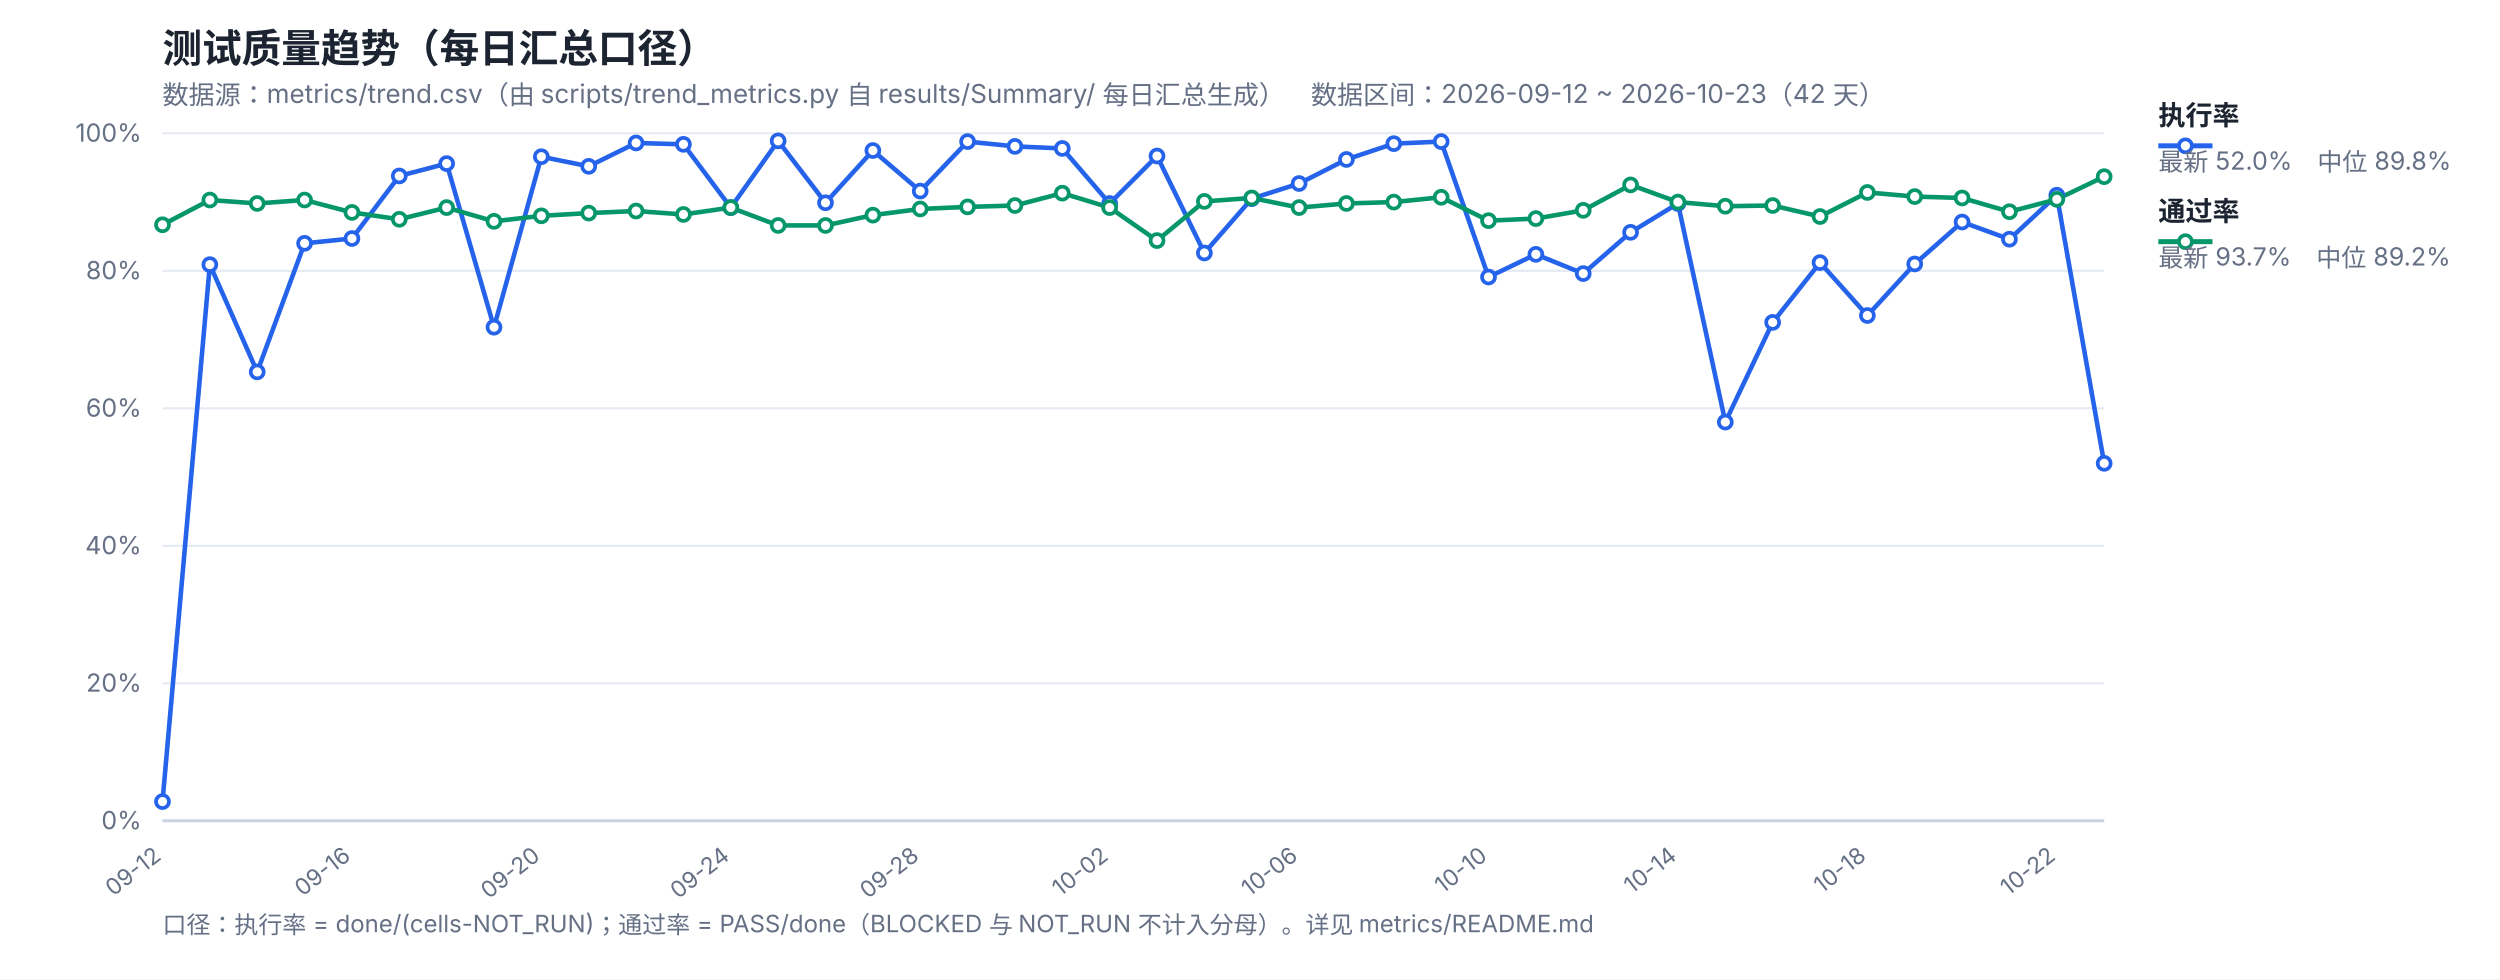
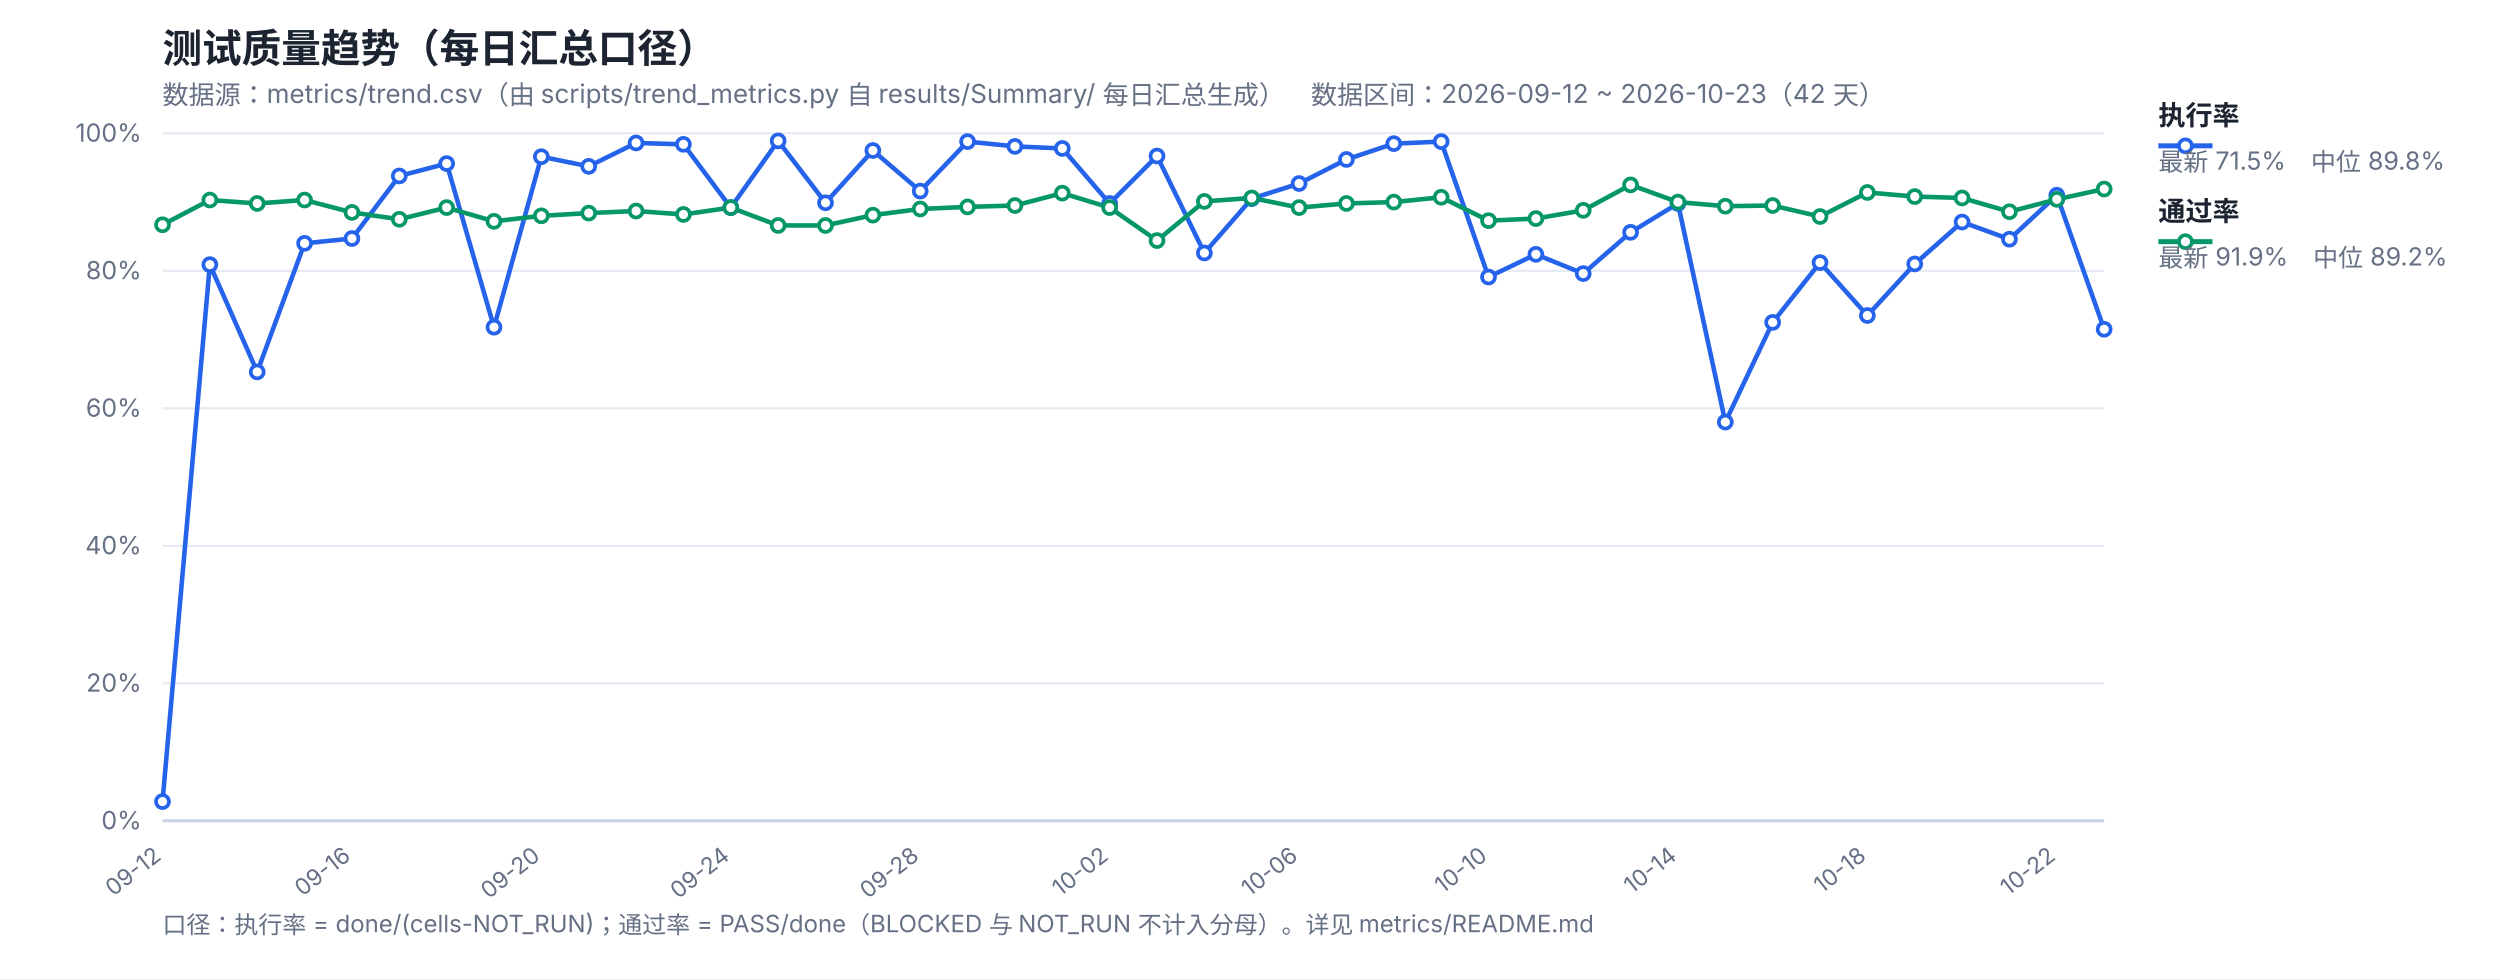
<svg xmlns="http://www.w3.org/2000/svg" width="1200" height="470" viewBox="0 0 1200 470" font-family="-apple-system,Segoe UI,Microsoft YaHei,sans-serif">
  <rect width="1200" height="470" fill="#ffffff" />
  <text x="78" y="30" font-size="19" font-weight="700" fill="#1b2430">测试质量趋势（每日汇总口径）</text>
  <text x="78" y="50" font-size="12.5" fill="#667085">数据源：metrics/trend.csv（由 scripts/trend_metrics.py 自 results/Summary/ 每日汇总生成）　数据区间：2026-09-12 ~ 2026-10-23（42 天）</text>
  <line x1="78" y1="394.0" x2="1010" y2="394.0" stroke="#e4e9f2" stroke-width="1" />
  <text x="68" y="398.0" font-size="12" fill="#667085" text-anchor="end">0%</text>
  <line x1="78" y1="328.0" x2="1010" y2="328.0" stroke="#e4e9f2" stroke-width="1" />
  <text x="68" y="332.0" font-size="12" fill="#667085" text-anchor="end">20%</text>
  <line x1="78" y1="262.0" x2="1010" y2="262.0" stroke="#e4e9f2" stroke-width="1" />
  <text x="68" y="266.0" font-size="12" fill="#667085" text-anchor="end">40%</text>
  <line x1="78" y1="196.0" x2="1010" y2="196.0" stroke="#e4e9f2" stroke-width="1" />
  <text x="68" y="200.0" font-size="12" fill="#667085" text-anchor="end">60%</text>
  <line x1="78" y1="130.0" x2="1010" y2="130.0" stroke="#e4e9f2" stroke-width="1" />
  <text x="68" y="134.0" font-size="12" fill="#667085" text-anchor="end">80%</text>
  <line x1="78" y1="64.0" x2="1010" y2="64.0" stroke="#e4e9f2" stroke-width="1" />
  <text x="68" y="68.0" font-size="12" fill="#667085" text-anchor="end">100%</text>
  <text x="78.0" y="412" font-size="11" fill="#667085" text-anchor="end" transform="rotate(-38 78.0 412)">09-12</text>
  <text x="168.93" y="412" font-size="11" fill="#667085" text-anchor="end" transform="rotate(-38 168.93 412)">09-16</text>
  <text x="259.85" y="412" font-size="11" fill="#667085" text-anchor="end" transform="rotate(-38 259.85 412)">09-20</text>
  <text x="350.78" y="412" font-size="11" fill="#667085" text-anchor="end" transform="rotate(-38 350.78 412)">09-24</text>
  <text x="441.71" y="412" font-size="11" fill="#667085" text-anchor="end" transform="rotate(-38 441.71 412)">09-28</text>
  <text x="532.63" y="412" font-size="11" fill="#667085" text-anchor="end" transform="rotate(-38 532.63 412)">10-02</text>
  <text x="623.56" y="412" font-size="11" fill="#667085" text-anchor="end" transform="rotate(-38 623.56 412)">10-06</text>
  <text x="714.49" y="412" font-size="11" fill="#667085" text-anchor="end" transform="rotate(-38 714.49 412)">10-10</text>
  <text x="805.41" y="412" font-size="11" fill="#667085" text-anchor="end" transform="rotate(-38 805.41 412)">10-14</text>
  <text x="896.34" y="412" font-size="11" fill="#667085" text-anchor="end" transform="rotate(-38 896.34 412)">10-18</text>
  <text x="987.27" y="412" font-size="11" fill="#667085" text-anchor="end" transform="rotate(-38 987.27 412)">10-22</text>
  <line x1="78" y1="394" x2="1010" y2="394" stroke="#c8d2e2" stroke-width="1.4" />
-   <polyline fill="none" stroke="#2563eb" stroke-width="2.2" stroke-linejoin="round" points="78.0,384.76 100.73,127.03 123.46,178.51 146.2,116.8 168.93,114.49 191.66,84.46 214.39,78.52 237.12,157.06 259.85,75.22 282.59,79.84 305.32,68.62 328.05,69.28 350.78,99.64 373.51,67.63 396.24,97.33 418.98,72.25 441.71,91.72 464.44,67.96 487.17,70.27 509.9,71.26 532.63,97.66 555.37,74.89 578.1,121.42 600.83,95.35 623.56,88.09 646.29,76.54 669.02,68.95 691.76,67.96 714.49,132.97 737.22,122.08 759.95,131.32 782.68,111.52 805.41,97.66 828.15,202.6 850.88,154.75 873.61,126.04 896.34,151.45 919.07,126.7 941.8,106.57 964.54,114.82 987.27,93.7 1010.0,222.4" />
-   <polyline fill="none" stroke="#059669" stroke-width="2.2" stroke-linejoin="round" points="78.0,107.89 100.73,96.01 123.46,97.66 146.2,96.01 168.93,101.95 191.66,105.25 214.39,99.64 237.12,106.24 259.85,103.6 282.59,102.28 305.32,101.29 328.05,102.94 350.78,99.64 373.51,108.22 396.24,108.22 418.98,103.27 441.71,100.3 464.44,99.31 487.17,98.65 509.9,92.71 532.63,99.64 555.37,115.48 578.1,96.67 600.83,95.02 623.56,99.64 646.29,97.66 669.02,97.0 691.76,94.69 714.49,105.91 737.22,104.92 759.95,100.96 782.68,88.75 805.41,97.0 828.15,98.98 850.88,98.65 873.61,103.93 896.34,92.38 919.07,94.36 941.8,95.02 964.54,101.62 987.27,95.68 1010.0,84.79" />
+   <polyline fill="none" stroke="#2563eb" stroke-width="2.2" stroke-linejoin="round" points="78.0,384.76 100.73,127.03 123.46,178.51 146.2,116.8 168.93,114.49 191.66,84.46 214.39,78.52 237.12,157.06 259.85,75.22 282.59,79.84 305.32,68.62 328.05,69.28 350.78,99.64 373.51,67.63 396.24,97.33 418.98,72.25 441.71,91.72 464.44,67.96 487.17,70.27 509.9,71.26 532.63,97.66 555.37,74.89 578.1,121.42 600.83,95.35 623.56,88.09 646.29,76.54 669.02,68.95 691.76,67.96 714.49,132.97 737.22,122.08 759.95,131.32 782.68,111.52 805.41,97.66 828.15,202.6 850.88,154.75 873.61,126.04 896.34,151.45 919.07,126.7 941.8,106.57 964.54,114.82 987.27,93.7 1010.0,158.05" />
+   <polyline fill="none" stroke="#059669" stroke-width="2.2" stroke-linejoin="round" points="78.0,107.89 100.73,96.01 123.46,97.66 146.2,96.01 168.93,101.95 191.66,105.25 214.39,99.64 237.12,106.24 259.85,103.6 282.59,102.28 305.32,101.29 328.05,102.94 350.78,99.64 373.51,108.22 396.24,108.22 418.98,103.27 441.71,100.3 464.44,99.31 487.17,98.65 509.9,92.71 532.63,99.64 555.37,115.48 578.1,96.67 600.83,95.02 623.56,99.64 646.29,97.66 669.02,97.0 691.76,94.69 714.49,105.91 737.22,104.92 759.95,100.96 782.68,88.75 805.41,97.0 828.15,98.98 850.88,98.65 873.61,103.93 896.34,92.38 919.07,94.36 941.8,95.02 964.54,101.62 987.27,95.68 1010.0,90.73" />
  <circle cx="78.0" cy="384.76" r="3.1" fill="#fff" stroke="#2563eb" stroke-width="1.8" />
  <circle cx="100.73" cy="127.03" r="3.1" fill="#fff" stroke="#2563eb" stroke-width="1.8" />
  <circle cx="123.46" cy="178.51" r="3.1" fill="#fff" stroke="#2563eb" stroke-width="1.8" />
  <circle cx="146.2" cy="116.8" r="3.1" fill="#fff" stroke="#2563eb" stroke-width="1.8" />
  <circle cx="168.93" cy="114.49" r="3.1" fill="#fff" stroke="#2563eb" stroke-width="1.8" />
  <circle cx="191.66" cy="84.46" r="3.1" fill="#fff" stroke="#2563eb" stroke-width="1.8" />
  <circle cx="214.39" cy="78.52" r="3.1" fill="#fff" stroke="#2563eb" stroke-width="1.8" />
  <circle cx="237.12" cy="157.06" r="3.1" fill="#fff" stroke="#2563eb" stroke-width="1.8" />
  <circle cx="259.85" cy="75.22" r="3.1" fill="#fff" stroke="#2563eb" stroke-width="1.8" />
  <circle cx="282.59" cy="79.84" r="3.1" fill="#fff" stroke="#2563eb" stroke-width="1.8" />
  <circle cx="305.32" cy="68.62" r="3.1" fill="#fff" stroke="#2563eb" stroke-width="1.8" />
  <circle cx="328.05" cy="69.28" r="3.1" fill="#fff" stroke="#2563eb" stroke-width="1.8" />
  <circle cx="350.78" cy="99.64" r="3.1" fill="#fff" stroke="#2563eb" stroke-width="1.8" />
  <circle cx="373.51" cy="67.63" r="3.1" fill="#fff" stroke="#2563eb" stroke-width="1.8" />
  <circle cx="396.24" cy="97.33" r="3.1" fill="#fff" stroke="#2563eb" stroke-width="1.8" />
  <circle cx="418.98" cy="72.25" r="3.1" fill="#fff" stroke="#2563eb" stroke-width="1.8" />
  <circle cx="441.71" cy="91.72" r="3.1" fill="#fff" stroke="#2563eb" stroke-width="1.8" />
  <circle cx="464.44" cy="67.96" r="3.1" fill="#fff" stroke="#2563eb" stroke-width="1.8" />
  <circle cx="487.17" cy="70.27" r="3.1" fill="#fff" stroke="#2563eb" stroke-width="1.8" />
  <circle cx="509.9" cy="71.26" r="3.1" fill="#fff" stroke="#2563eb" stroke-width="1.8" />
  <circle cx="532.63" cy="97.66" r="3.1" fill="#fff" stroke="#2563eb" stroke-width="1.8" />
  <circle cx="555.37" cy="74.89" r="3.1" fill="#fff" stroke="#2563eb" stroke-width="1.8" />
  <circle cx="578.1" cy="121.42" r="3.1" fill="#fff" stroke="#2563eb" stroke-width="1.8" />
  <circle cx="600.83" cy="95.35" r="3.1" fill="#fff" stroke="#2563eb" stroke-width="1.8" />
  <circle cx="623.56" cy="88.09" r="3.1" fill="#fff" stroke="#2563eb" stroke-width="1.8" />
  <circle cx="646.29" cy="76.54" r="3.1" fill="#fff" stroke="#2563eb" stroke-width="1.8" />
  <circle cx="669.02" cy="68.95" r="3.1" fill="#fff" stroke="#2563eb" stroke-width="1.8" />
  <circle cx="691.76" cy="67.96" r="3.1" fill="#fff" stroke="#2563eb" stroke-width="1.8" />
  <circle cx="714.49" cy="132.97" r="3.1" fill="#fff" stroke="#2563eb" stroke-width="1.8" />
  <circle cx="737.22" cy="122.08" r="3.1" fill="#fff" stroke="#2563eb" stroke-width="1.8" />
  <circle cx="759.95" cy="131.32" r="3.1" fill="#fff" stroke="#2563eb" stroke-width="1.8" />
  <circle cx="782.68" cy="111.52" r="3.1" fill="#fff" stroke="#2563eb" stroke-width="1.8" />
  <circle cx="805.41" cy="97.66" r="3.1" fill="#fff" stroke="#2563eb" stroke-width="1.8" />
  <circle cx="828.15" cy="202.6" r="3.1" fill="#fff" stroke="#2563eb" stroke-width="1.8" />
  <circle cx="850.88" cy="154.75" r="3.1" fill="#fff" stroke="#2563eb" stroke-width="1.8" />
  <circle cx="873.61" cy="126.04" r="3.1" fill="#fff" stroke="#2563eb" stroke-width="1.8" />
  <circle cx="896.34" cy="151.45" r="3.1" fill="#fff" stroke="#2563eb" stroke-width="1.8" />
  <circle cx="919.07" cy="126.7" r="3.1" fill="#fff" stroke="#2563eb" stroke-width="1.8" />
  <circle cx="941.8" cy="106.57" r="3.1" fill="#fff" stroke="#2563eb" stroke-width="1.8" />
  <circle cx="964.54" cy="114.82" r="3.1" fill="#fff" stroke="#2563eb" stroke-width="1.8" />
  <circle cx="987.27" cy="93.7" r="3.1" fill="#fff" stroke="#2563eb" stroke-width="1.8" />
-   <circle cx="1010.0" cy="222.4" r="3.1" fill="#fff" stroke="#2563eb" stroke-width="1.8" />
+   <circle cx="1010.0" cy="158.05" r="3.1" fill="#fff" stroke="#2563eb" stroke-width="1.8" />
  <circle cx="78.0" cy="107.89" r="3.1" fill="#fff" stroke="#059669" stroke-width="1.8" />
  <circle cx="100.73" cy="96.01" r="3.1" fill="#fff" stroke="#059669" stroke-width="1.8" />
  <circle cx="123.46" cy="97.66" r="3.1" fill="#fff" stroke="#059669" stroke-width="1.8" />
  <circle cx="146.2" cy="96.01" r="3.1" fill="#fff" stroke="#059669" stroke-width="1.8" />
  <circle cx="168.93" cy="101.95" r="3.1" fill="#fff" stroke="#059669" stroke-width="1.8" />
  <circle cx="191.66" cy="105.25" r="3.1" fill="#fff" stroke="#059669" stroke-width="1.8" />
  <circle cx="214.39" cy="99.64" r="3.1" fill="#fff" stroke="#059669" stroke-width="1.8" />
  <circle cx="237.12" cy="106.24" r="3.1" fill="#fff" stroke="#059669" stroke-width="1.8" />
  <circle cx="259.85" cy="103.6" r="3.1" fill="#fff" stroke="#059669" stroke-width="1.8" />
  <circle cx="282.59" cy="102.28" r="3.1" fill="#fff" stroke="#059669" stroke-width="1.8" />
  <circle cx="305.32" cy="101.29" r="3.1" fill="#fff" stroke="#059669" stroke-width="1.8" />
  <circle cx="328.05" cy="102.94" r="3.1" fill="#fff" stroke="#059669" stroke-width="1.8" />
  <circle cx="350.78" cy="99.64" r="3.1" fill="#fff" stroke="#059669" stroke-width="1.8" />
  <circle cx="373.51" cy="108.22" r="3.1" fill="#fff" stroke="#059669" stroke-width="1.8" />
  <circle cx="396.24" cy="108.22" r="3.1" fill="#fff" stroke="#059669" stroke-width="1.8" />
  <circle cx="418.98" cy="103.27" r="3.1" fill="#fff" stroke="#059669" stroke-width="1.8" />
  <circle cx="441.71" cy="100.3" r="3.1" fill="#fff" stroke="#059669" stroke-width="1.8" />
  <circle cx="464.44" cy="99.31" r="3.1" fill="#fff" stroke="#059669" stroke-width="1.8" />
  <circle cx="487.17" cy="98.65" r="3.1" fill="#fff" stroke="#059669" stroke-width="1.8" />
  <circle cx="509.9" cy="92.71" r="3.1" fill="#fff" stroke="#059669" stroke-width="1.8" />
  <circle cx="532.63" cy="99.64" r="3.1" fill="#fff" stroke="#059669" stroke-width="1.8" />
  <circle cx="555.37" cy="115.48" r="3.1" fill="#fff" stroke="#059669" stroke-width="1.8" />
  <circle cx="578.1" cy="96.67" r="3.1" fill="#fff" stroke="#059669" stroke-width="1.8" />
  <circle cx="600.83" cy="95.02" r="3.1" fill="#fff" stroke="#059669" stroke-width="1.8" />
  <circle cx="623.56" cy="99.64" r="3.1" fill="#fff" stroke="#059669" stroke-width="1.8" />
  <circle cx="646.29" cy="97.66" r="3.1" fill="#fff" stroke="#059669" stroke-width="1.8" />
  <circle cx="669.02" cy="97.0" r="3.1" fill="#fff" stroke="#059669" stroke-width="1.8" />
  <circle cx="691.76" cy="94.69" r="3.1" fill="#fff" stroke="#059669" stroke-width="1.8" />
  <circle cx="714.49" cy="105.91" r="3.1" fill="#fff" stroke="#059669" stroke-width="1.8" />
  <circle cx="737.22" cy="104.92" r="3.1" fill="#fff" stroke="#059669" stroke-width="1.8" />
  <circle cx="759.95" cy="100.96" r="3.1" fill="#fff" stroke="#059669" stroke-width="1.8" />
  <circle cx="782.68" cy="88.75" r="3.1" fill="#fff" stroke="#059669" stroke-width="1.8" />
  <circle cx="805.41" cy="97.0" r="3.1" fill="#fff" stroke="#059669" stroke-width="1.8" />
  <circle cx="828.15" cy="98.98" r="3.1" fill="#fff" stroke="#059669" stroke-width="1.8" />
  <circle cx="850.88" cy="98.65" r="3.1" fill="#fff" stroke="#059669" stroke-width="1.8" />
  <circle cx="873.61" cy="103.93" r="3.1" fill="#fff" stroke="#059669" stroke-width="1.8" />
  <circle cx="896.34" cy="92.38" r="3.1" fill="#fff" stroke="#059669" stroke-width="1.8" />
  <circle cx="919.07" cy="94.36" r="3.1" fill="#fff" stroke="#059669" stroke-width="1.8" />
  <circle cx="941.8" cy="95.02" r="3.1" fill="#fff" stroke="#059669" stroke-width="1.8" />
  <circle cx="964.54" cy="101.62" r="3.1" fill="#fff" stroke="#059669" stroke-width="1.8" />
  <circle cx="987.27" cy="95.68" r="3.1" fill="#fff" stroke="#059669" stroke-width="1.8" />
-   <circle cx="1010.0" cy="84.79" r="3.1" fill="#fff" stroke="#059669" stroke-width="1.8" />
+   <circle cx="1010.0" cy="90.73" r="3.1" fill="#fff" stroke="#059669" stroke-width="1.8" />
  <line x1="1036" y1="70" x2="1062" y2="70" stroke="#2563eb" stroke-width="2.4" />
  <circle cx="1049" cy="70" r="3.1" fill="#fff" stroke="#2563eb" stroke-width="1.8" />
  <text x="1036" y="60" font-size="13" font-weight="600" fill="#1b2430">执行率</text>
-   <text x="1036" y="82" font-size="12" fill="#667085">最新 52.0%　中位 89.8%</text>
+   <text x="1036" y="82" font-size="12" fill="#667085">最新 71.5%　中位 89.8%</text>
  <line x1="1036" y1="116" x2="1062" y2="116" stroke="#059669" stroke-width="2.4" />
  <circle cx="1049" cy="116" r="3.1" fill="#fff" stroke="#059669" stroke-width="1.8" />
  <text x="1036" y="106" font-size="13" font-weight="600" fill="#1b2430">通过率</text>
-   <text x="1036" y="128" font-size="12" fill="#667085">最新 93.7%　中位 89.2%</text>
+   <text x="1036" y="128" font-size="12" fill="#667085">最新 91.9%　中位 89.2%</text>
  <text x="78" y="448" font-size="11.5" fill="#667085">口径：执行率 = done/(cells-NOT_RUN)；通过率 = PASS/done（BLOCKED 与 NOT_RUN 不计入分母）。详见 metrics/README.md</text>
</svg>
